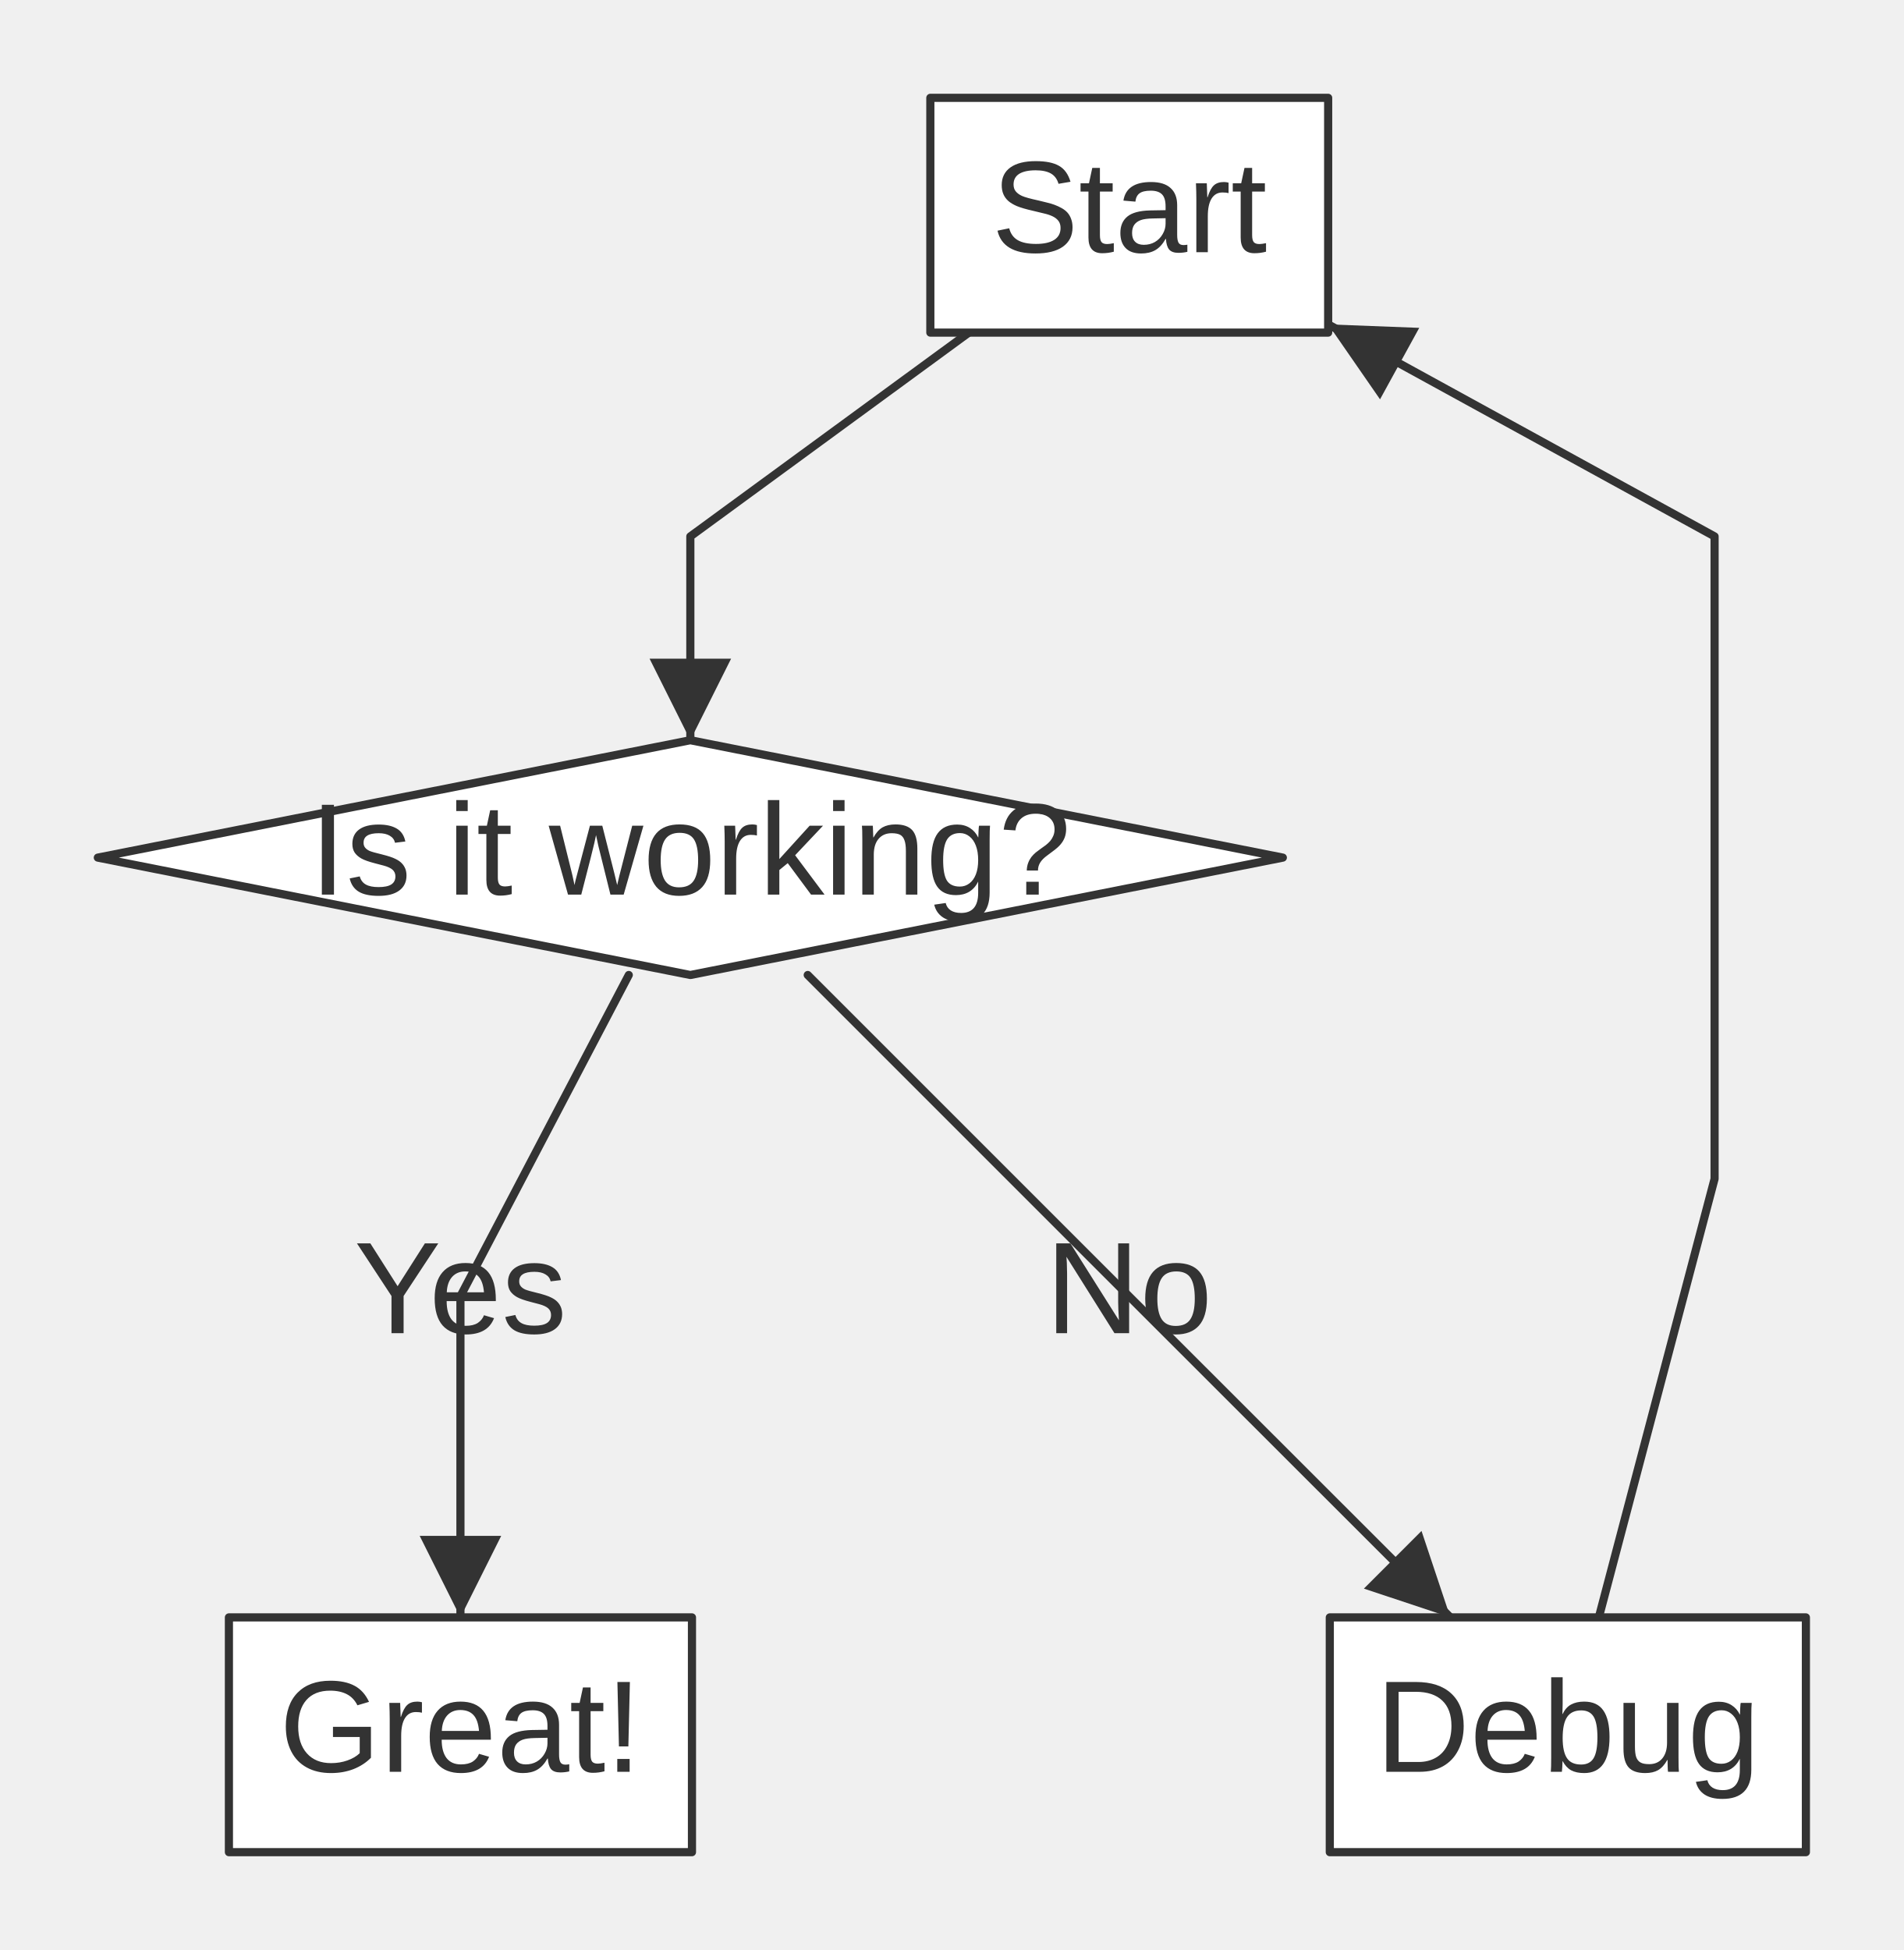
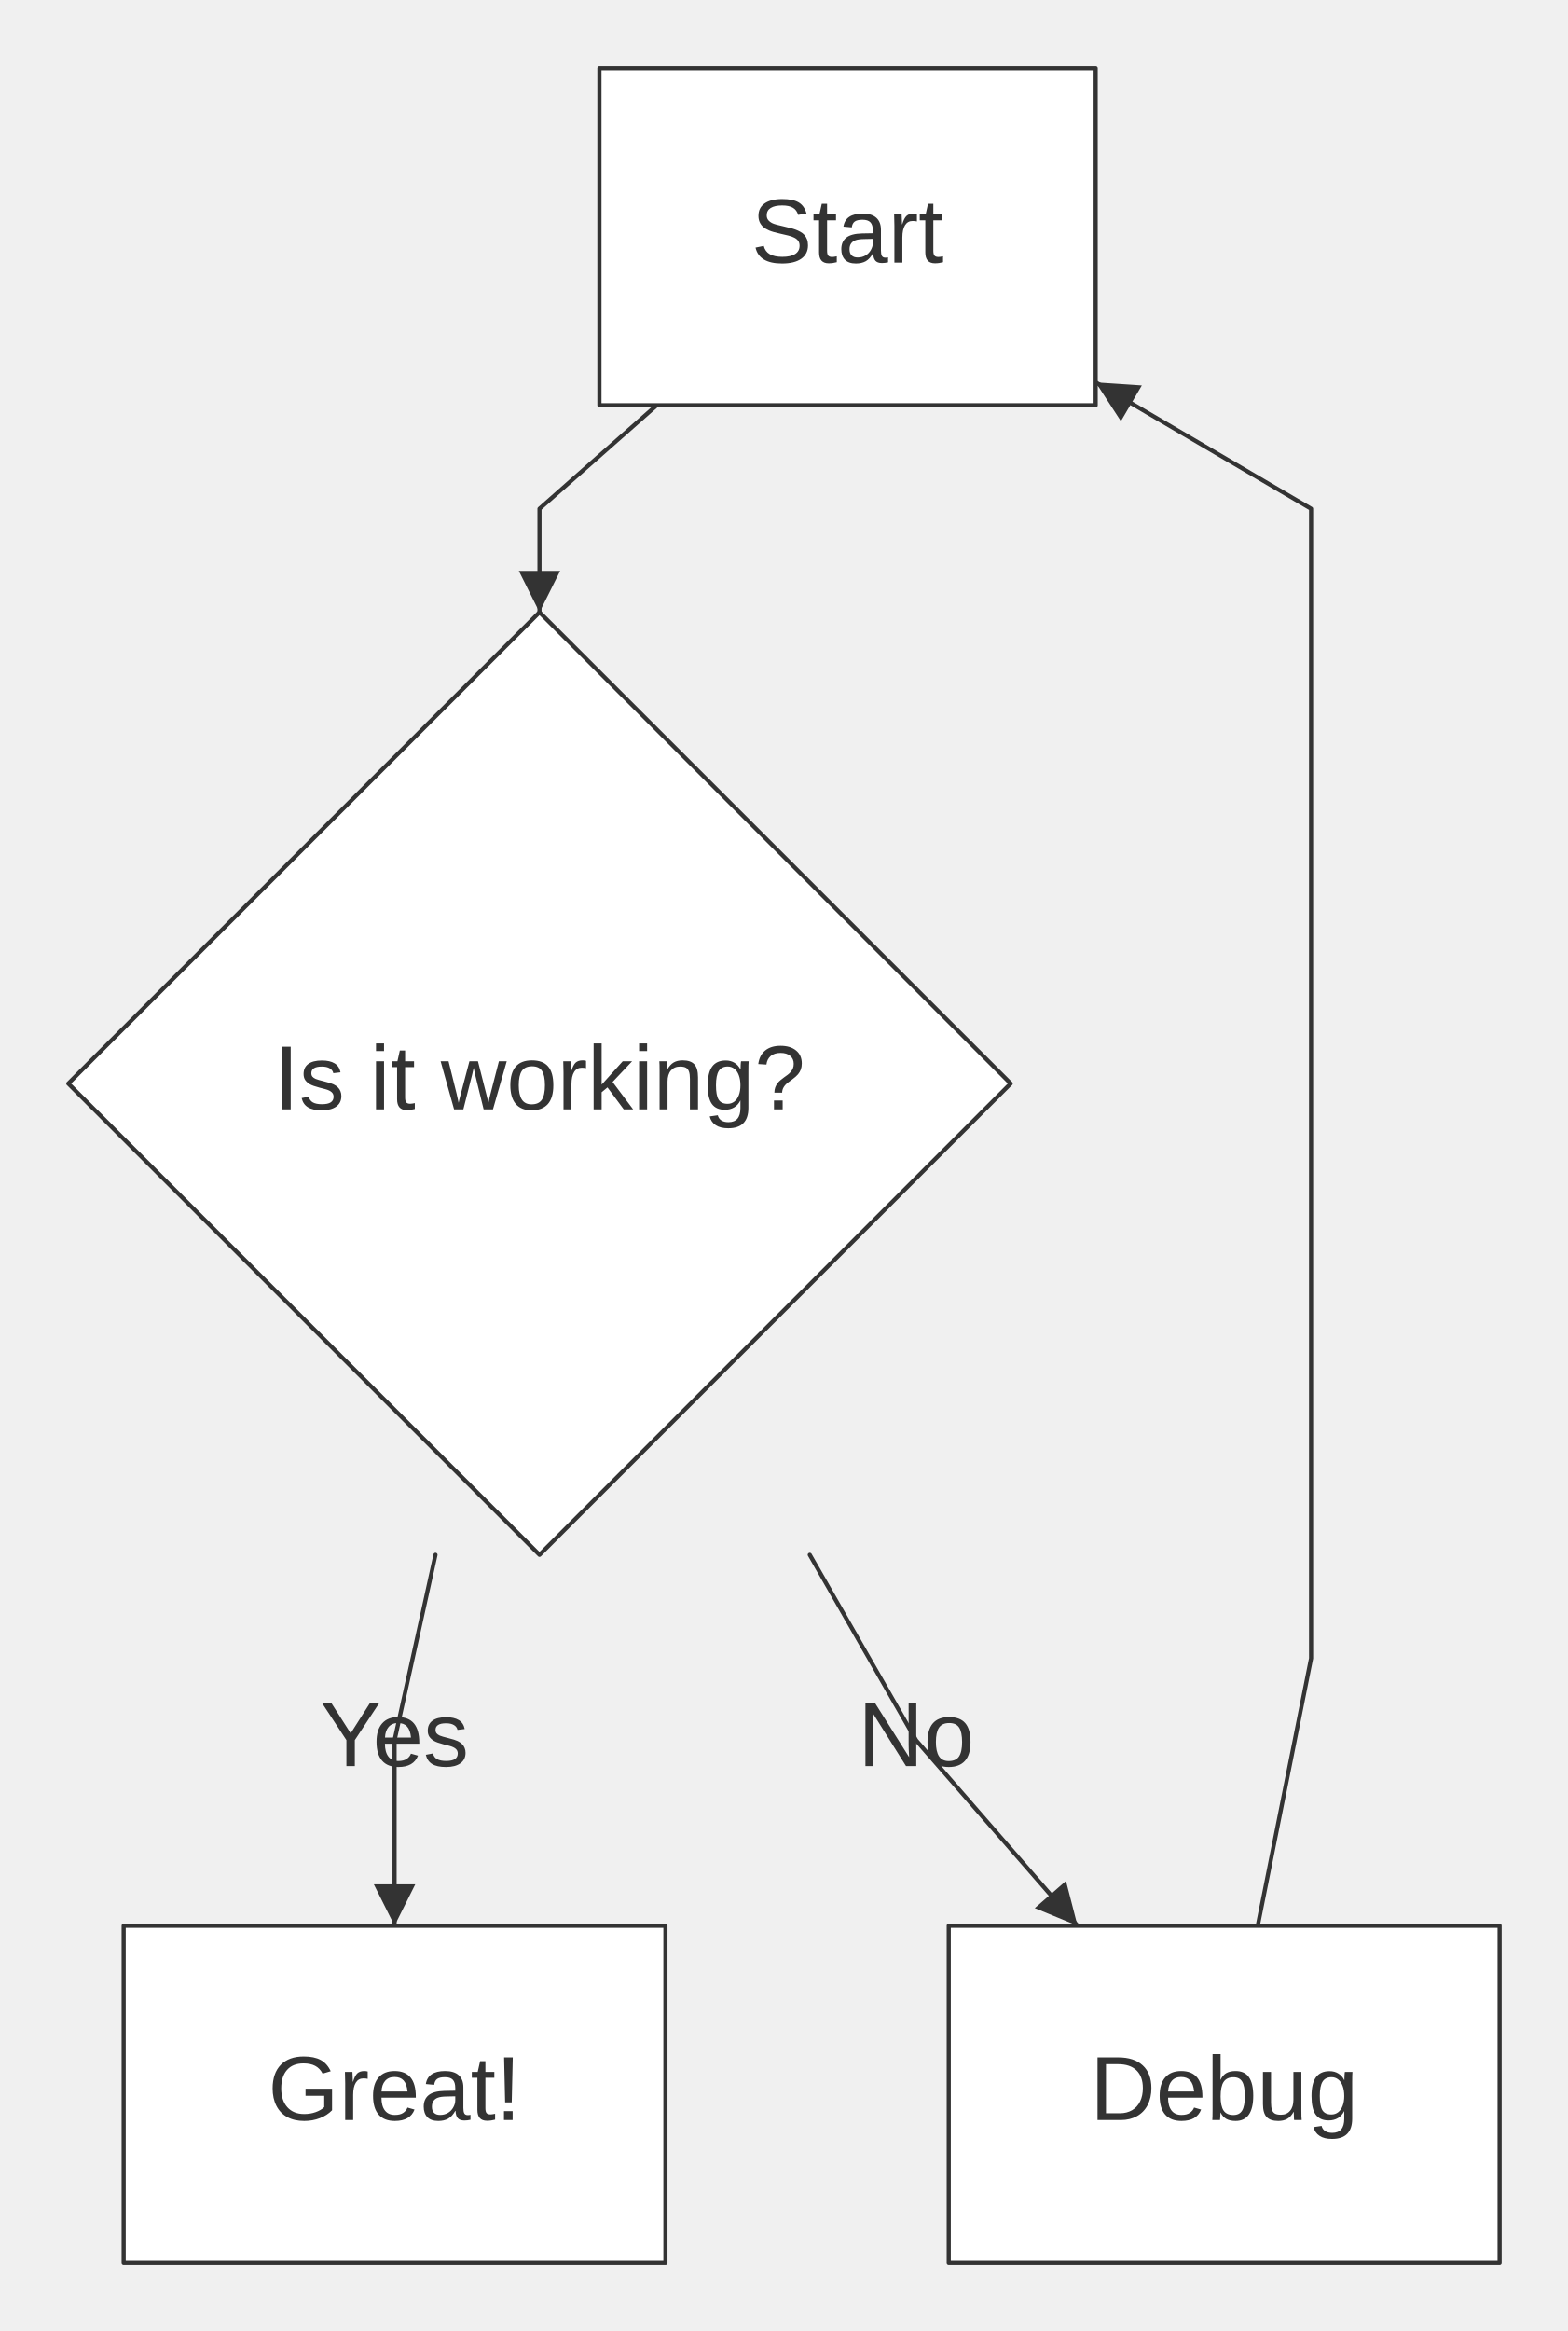
- <svg xmlns="http://www.w3.org/2000/svg" width="233.52" height="239.20" viewBox="0 0 233.52 239.20" font-family="&quot;trebuchet ms&quot;, verdana, arial, sans-serif" font-size="16.00">
+ <svg xmlns="http://www.w3.org/2000/svg" width="378.83" height="563.10" viewBox="0 0 378.83 563.10" font-family="&quot;trebuchet ms&quot;, verdana, arial, sans-serif" font-size="22.00">
  <defs>
    <marker id="arrowhead" viewBox="0 0 10.00 10.00" refX="10.00" refY="5.00" markerWidth="10.00" markerHeight="10.00" orient="auto-start-reverse" markerUnits="userSpaceOnUse">
      <path d="M0,0 L10.00,5.00 L0,10.00 Z" fill="#333" />
    </marker>
  </defs>
-   <g transform="translate(4.00,4.00)">
+   <g transform="translate(8.50,8.50)">
    <g class="edgePaths">
-       <path d="M114.84,36.80 L80.68,61.80 L80.68,86.80" stroke="#333" stroke-width="1.00" fill="none" stroke-linecap="round" stroke-linejoin="round" marker-end="url(#arrowhead)" />
-       <path d="M73.13,115.60 L52.48,155.00 L52.48,194.40" stroke="#333" stroke-width="1.00" fill="none" stroke-linecap="round" stroke-linejoin="round" marker-end="url(#arrowhead)" />
-       <path d="M95.08,115.60 L134.48,155.00 L173.91,194.40" stroke="#333" stroke-width="1.00" fill="none" stroke-linecap="round" stroke-linejoin="round" marker-end="url(#arrowhead)" />
-       <path d="M192.12,194.40 L206.32,140.60 L206.32,86.80 L206.32,61.80 L158.92,35.79" stroke="#333" stroke-width="1.00" fill="none" stroke-linecap="round" stroke-linejoin="round" marker-end="url(#arrowhead)" />
+       <path d="M150.17,89.40 L121.85,114.40 L121.85,139.40" stroke="#333" stroke-width="1.00" fill="none" stroke-linecap="round" stroke-linejoin="round" marker-end="url(#arrowhead)" />
+       <path d="M96.72,367.10 L86.83,411.90 L86.83,456.70" stroke="#333" stroke-width="1.00" fill="none" stroke-linecap="round" stroke-linejoin="round" marker-end="url(#arrowhead)" />
+       <path d="M187.15,367.10 L212.85,411.90 L251.85,456.70" stroke="#333" stroke-width="1.00" fill="none" stroke-linecap="round" stroke-linejoin="round" marker-end="url(#arrowhead)" />
+       <path d="M295.39,456.70 L308.28,392.10 L308.28,139.40 L308.28,114.40 L256.23,83.87" stroke="#333" stroke-width="1.00" fill="none" stroke-linecap="round" stroke-linejoin="round" marker-end="url(#arrowhead)" />
    </g>
    <g class="edgeLabels">
-       <text x="52.48" y="155.00" text-anchor="middle" dominant-baseline="middle" fill="#333">Yes</text>
-       <text x="134.48" y="155.00" text-anchor="middle" dominant-baseline="middle" fill="#333">No</text>
+       <text x="86.83" y="411.90" text-anchor="middle" dominant-baseline="middle" fill="#333">Yes</text>
+       <text x="212.85" y="411.90" text-anchor="middle" dominant-baseline="middle" fill="#333">No</text>
    </g>
    <g class="nodes">
-       <rect x="110.12" y="8.00" width="48.80" height="28.80" fill="white" stroke="#333" stroke-width="1.00" stroke-linejoin="round" />
-       <text x="134.52" y="22.40" text-anchor="middle" dominant-baseline="middle" fill="#333">Start</text>
-       <polygon points="80.68,86.80 153.36,101.20 80.68,115.60 8.00,101.20" fill="white" stroke="#333" stroke-width="1.00" stroke-linejoin="round" />
-       <text x="80.68" y="101.20" text-anchor="middle" dominant-baseline="middle" fill="#333">Is it working?</text>
-       <rect x="24.08" y="194.40" width="56.80" height="28.80" fill="white" stroke="#333" stroke-width="1.00" stroke-linejoin="round" />
-       <text x="52.48" y="208.80" text-anchor="middle" dominant-baseline="middle" fill="#333">Great!</text>
-       <rect x="159.12" y="194.40" width="58.40" height="28.80" fill="white" stroke="#333" stroke-width="1.00" stroke-linejoin="round" />
-       <text x="188.32" y="208.80" text-anchor="middle" dominant-baseline="middle" fill="#333">Debug</text>
+       <rect x="136.33" y="8.00" width="119.90" height="81.40" fill="white" stroke="#333" stroke-width="1.00" stroke-linejoin="round" />
+       <text x="196.28" y="48.70" text-anchor="middle" dominant-baseline="middle" fill="#333">Start</text>
+       <polygon points="121.85,139.40 235.70,253.25 121.85,367.10 8.00,253.25" fill="white" stroke="#333" stroke-width="1.00" stroke-linejoin="round" />
+       <text x="121.85" y="253.25" text-anchor="middle" dominant-baseline="middle" fill="#333">Is it working?</text>
+       <rect x="21.38" y="456.70" width="130.90" height="81.40" fill="white" stroke="#333" stroke-width="1.00" stroke-linejoin="round" />
+       <text x="86.83" y="497.40" text-anchor="middle" dominant-baseline="middle" fill="#333">Great!</text>
+       <rect x="220.73" y="456.70" width="133.10" height="81.40" fill="white" stroke="#333" stroke-width="1.00" stroke-linejoin="round" />
+       <text x="287.28" y="497.40" text-anchor="middle" dominant-baseline="middle" fill="#333">Debug</text>
    </g>
  </g>
</svg>
